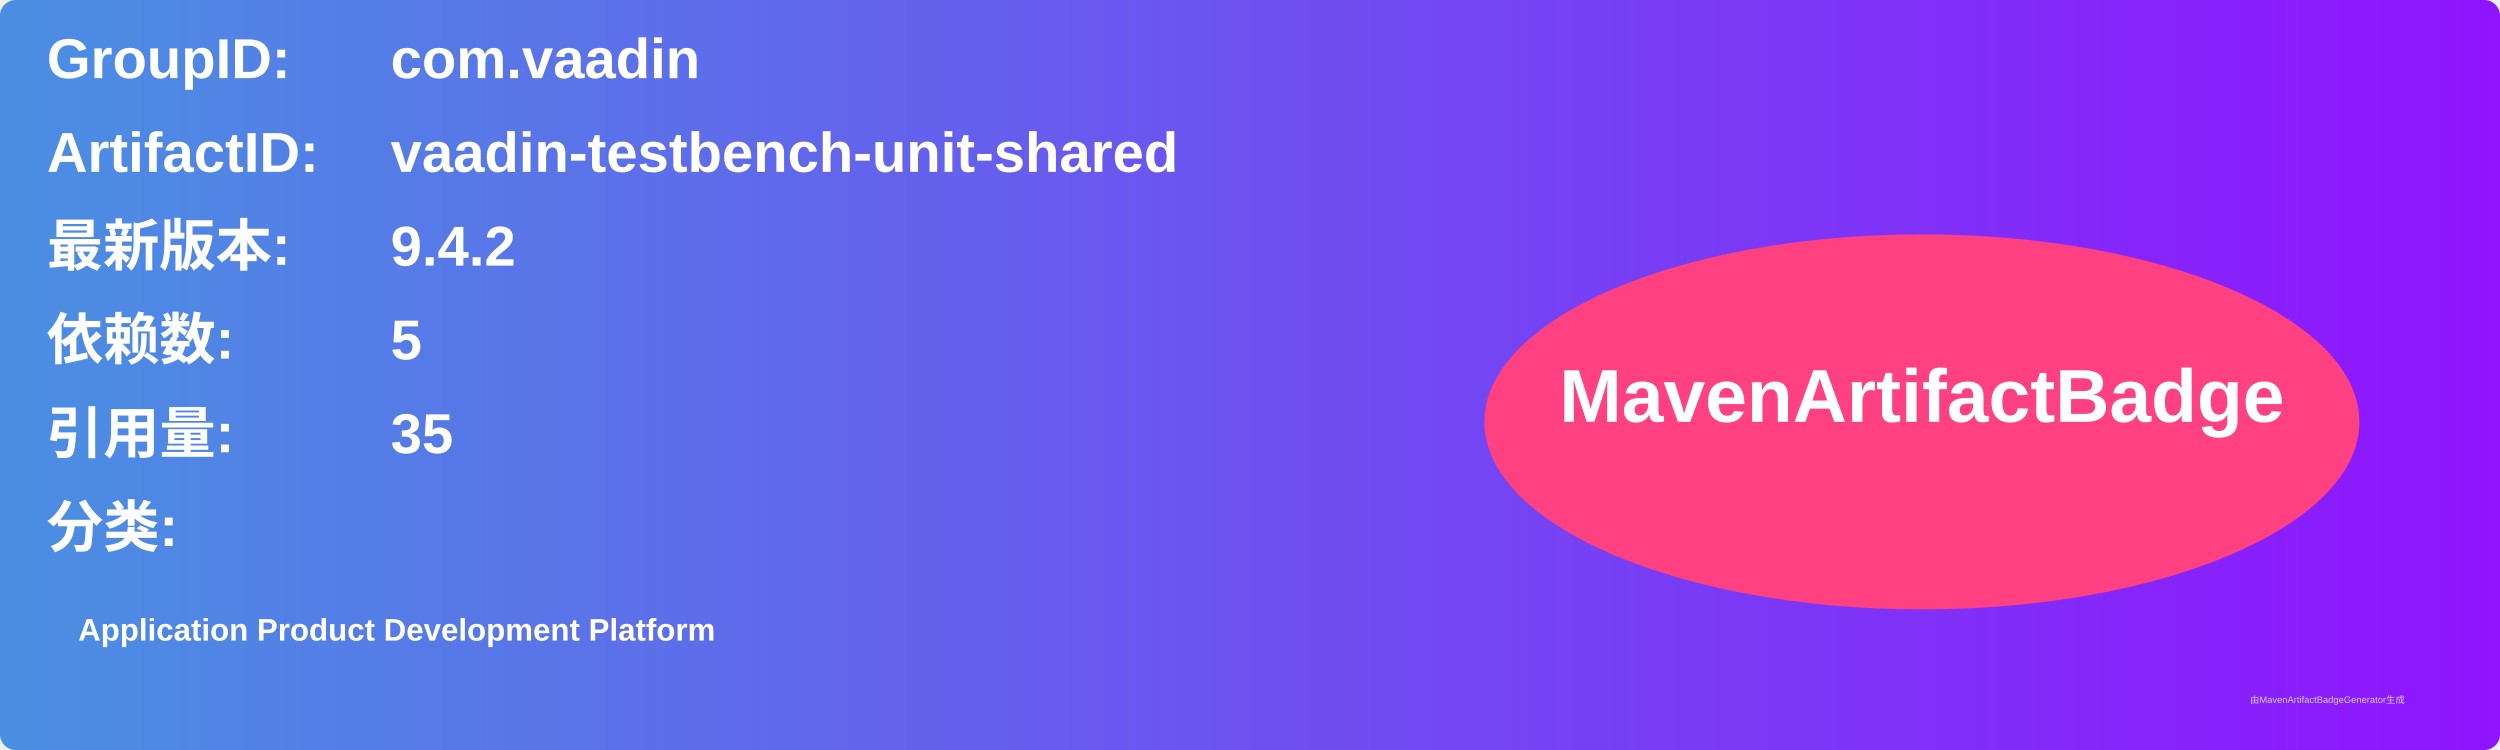
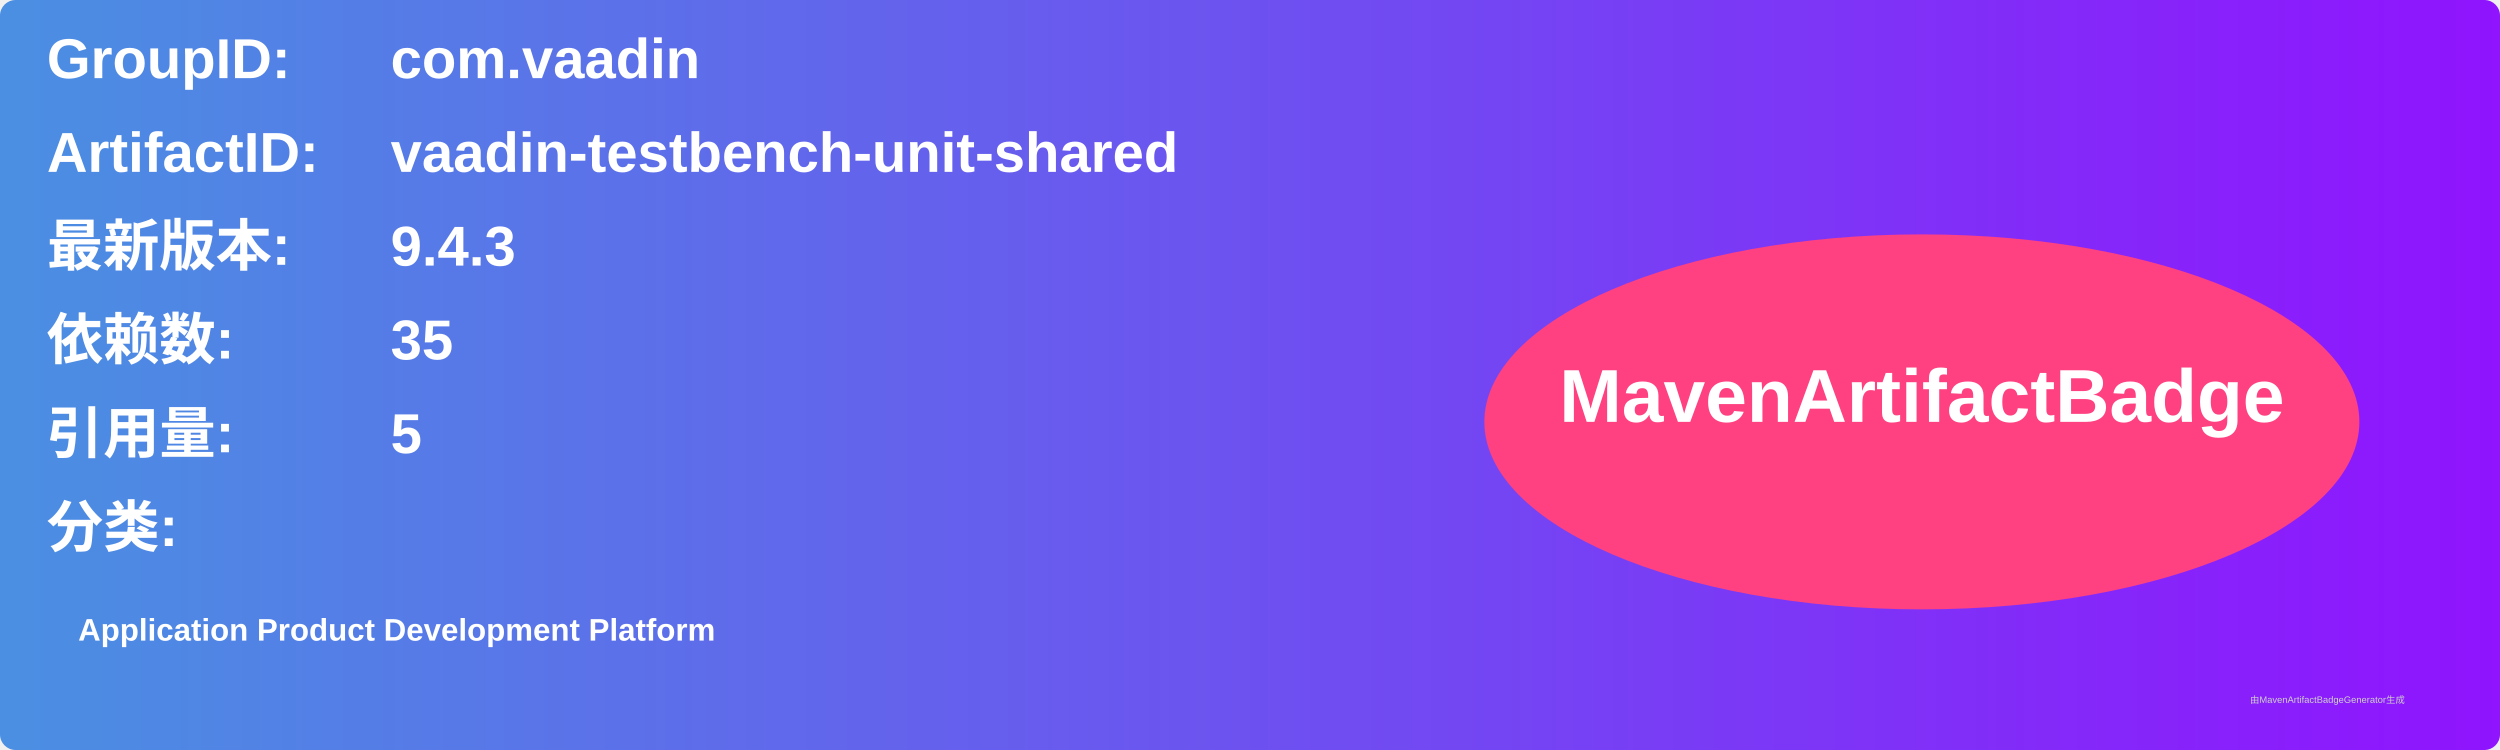
<svg xmlns="http://www.w3.org/2000/svg" width="800" height="240" viewBox="0 0 800 240">
  <linearGradient id="grad" x1="0%" y1="0%" x2="100%" y2="0%">
    <stop offset="0%" stop-color="#4a90e2" />
    <stop offset="100%" stop-color="#9013fe" />
  </linearGradient>
  <rect width="100%" height="100%" rx="5" ry="5" fill="url(#grad)" />
  <g transform="translate(15, 15)">
    <text x="0" y="10" font-family="Arial" font-size="18" fill="white" font-weight="bold" width="260">GroupID:</text>
    <text x="110" y="10" font-family="Arial" font-size="18" fill="white" font-weight="bold" width="460">com.vaadin</text>
    <text x="0" y="40" font-family="Arial" font-size="18" fill="white" font-weight="bold" width="260">ArtifactID:</text>
    <text x="110" y="40" font-family="Arial" font-size="18" fill="white" font-weight="bold" width="460">vaadin-testbench-unit-shared</text>
    <text x="0" y="70" font-family="Arial" font-size="18" fill="white" font-weight="bold">最新版本:</text>
    <text x="110" y="70" font-family="Arial" font-size="18" fill="white" font-weight="bold">
-       <tspan font-weight="bold">9.4.2</tspan>
+       <tspan font-weight="bold">9.4.3</tspan>
    </text>
    <text x="0" y="100" font-family="Arial" font-size="18" fill="white" font-weight="bold">依赖数: </text>
    <text x="110" y="100" font-family="Arial" font-size="18" fill="white">
-       <tspan font-weight="bold">5</tspan>
+       <tspan font-weight="bold">35</tspan>
    </text>
    <text x="0" y="130" font-family="Arial" font-size="18" fill="white" font-weight="bold">引用量: </text>
    <text x="110" y="130" font-family="Arial" font-size="18" fill="white">
-       <tspan font-weight="bold">35</tspan>
+       <tspan font-weight="bold">5</tspan>
    </text>
    <text x="0" y="160" font-family="Arial" font-size="18" fill="white" font-weight="bold">分类:</text>
    <text x="10" y="190" font-family="Arial" font-size="10" fill="white">
      <tspan font-weight="bold">Application Product Development Platform</tspan>
    </text>
    <ellipse cx="600" cy="120" rx="140" ry="60" fill="#ff4081" />
    <text x="600" y="120" text-anchor="middle" font-family="Arial" font-size="24" fill="white" font-weight="bold">MavenArtifactBadge</text>
  </g>
  <text x="720" y="225" font-family="Arial" font-size="3" fill="#d0d0d0">由MavenArtifactBadgeGenerator生成</text>
</svg>
